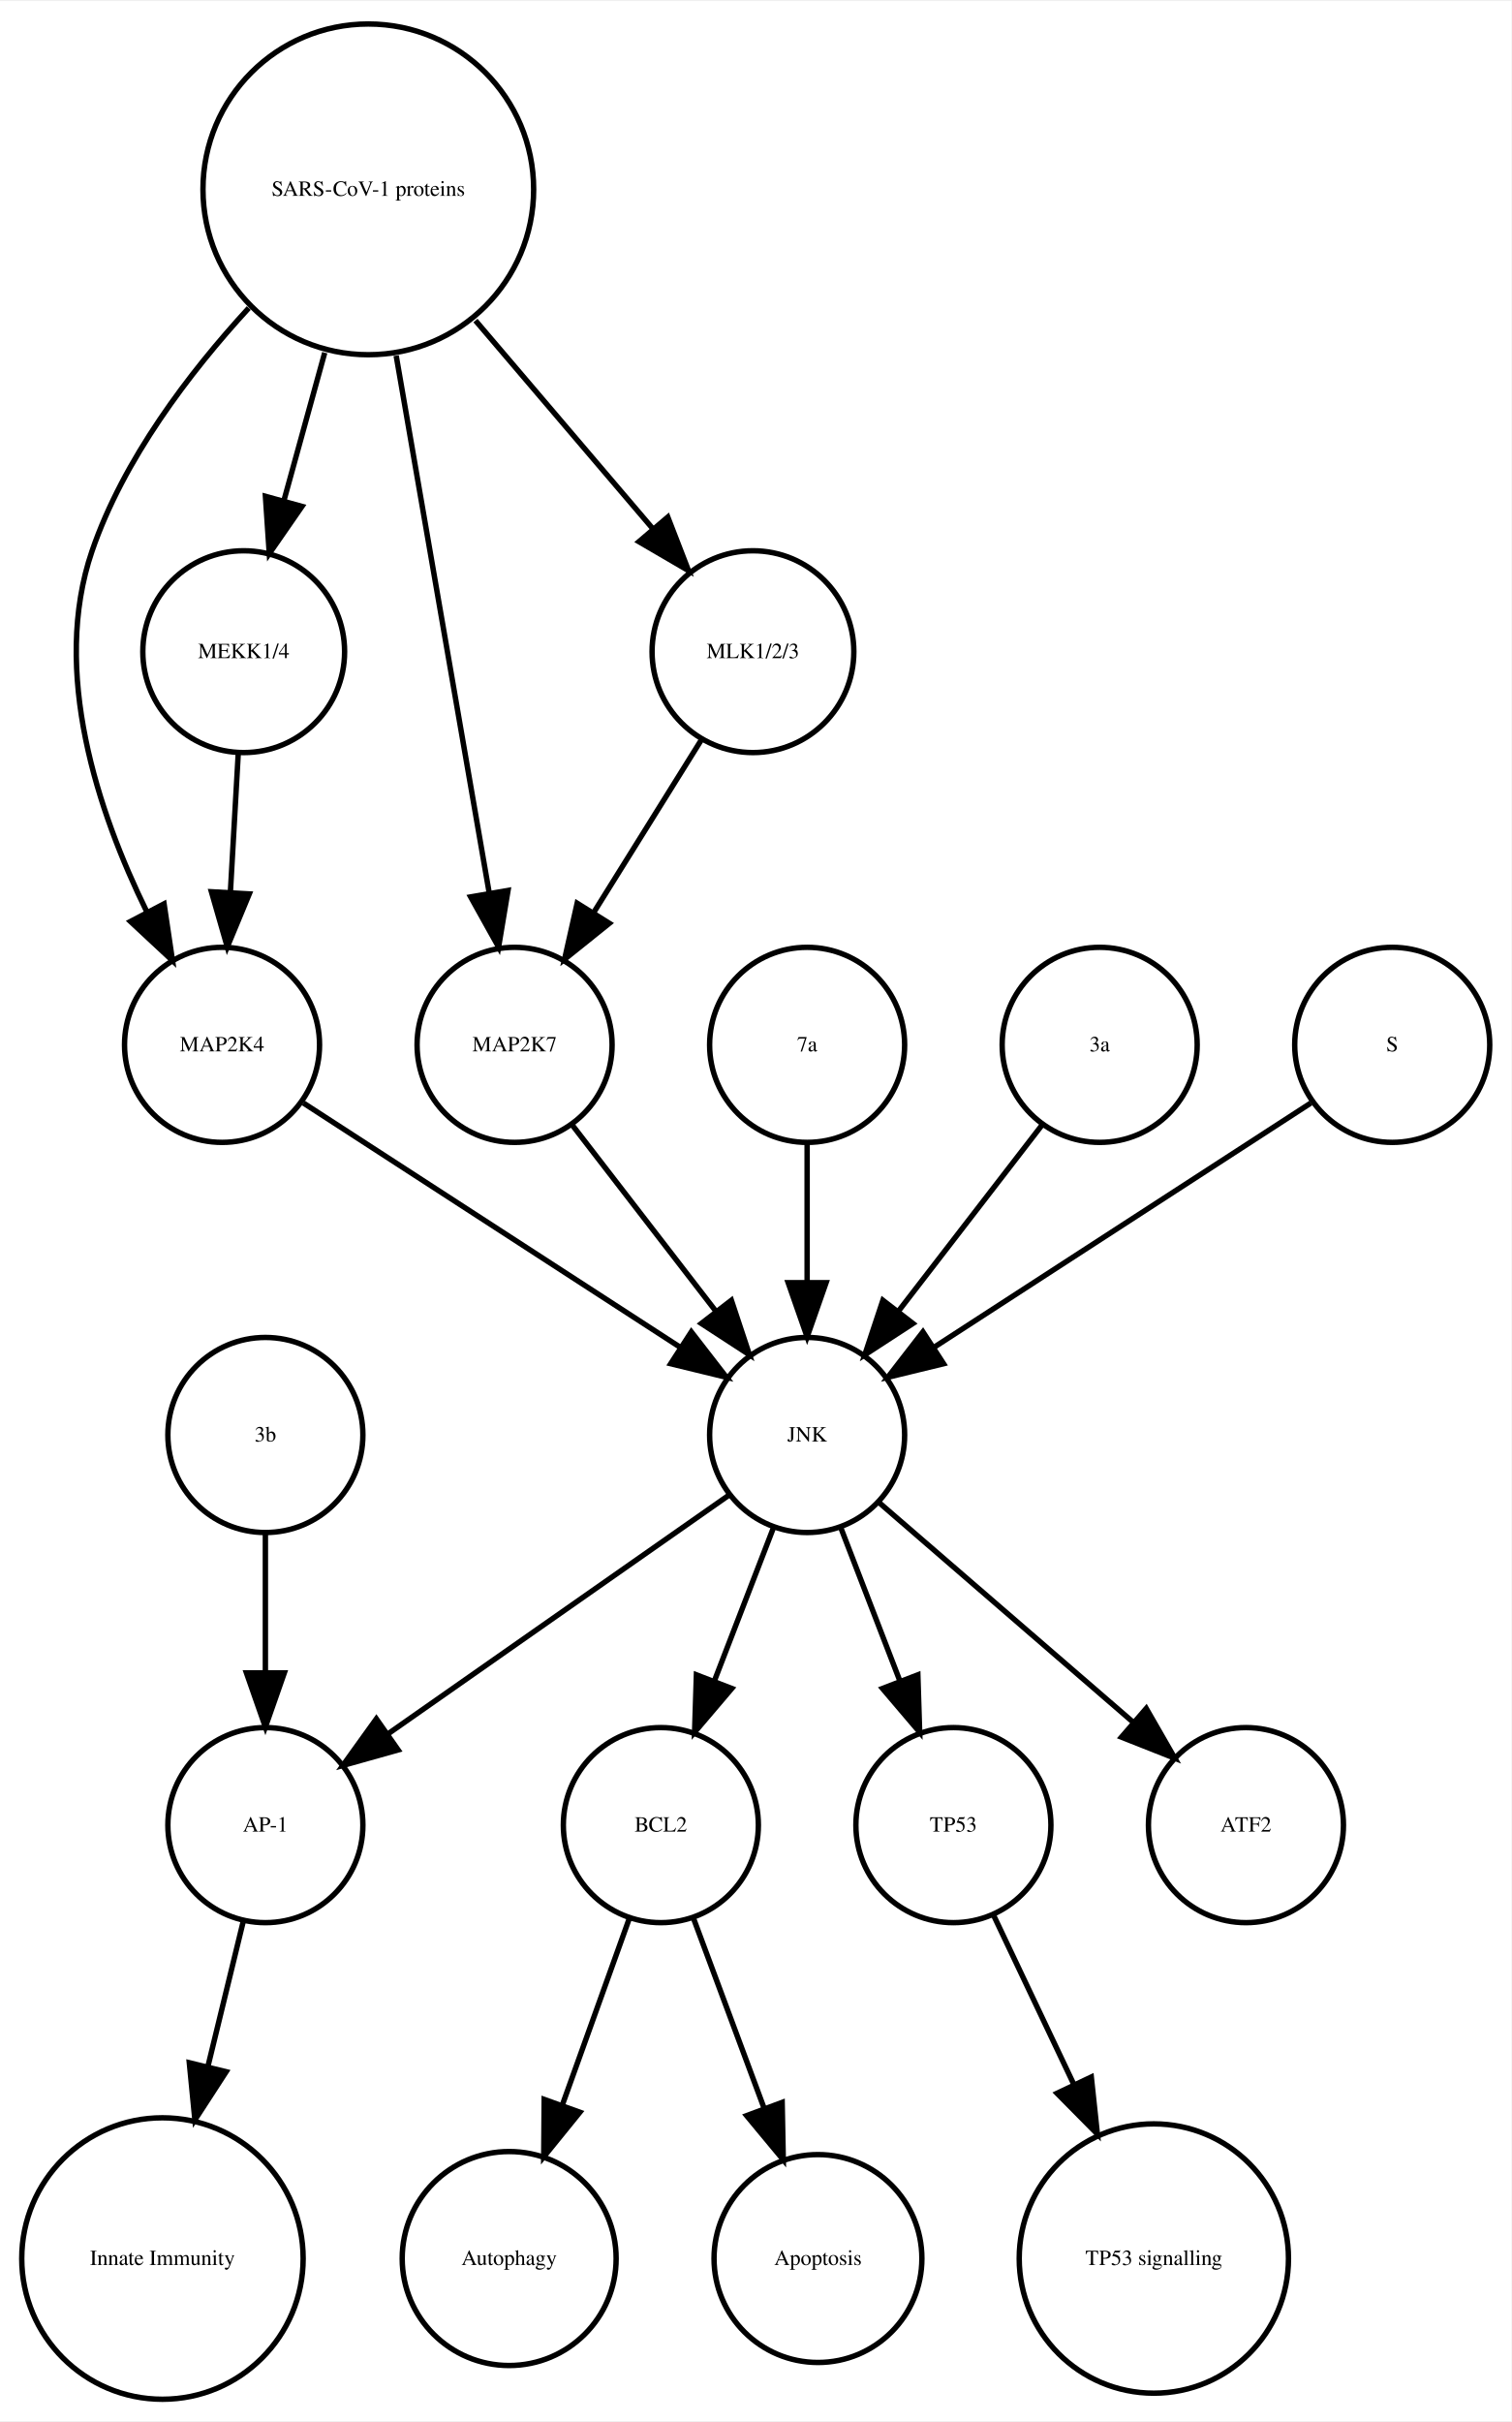
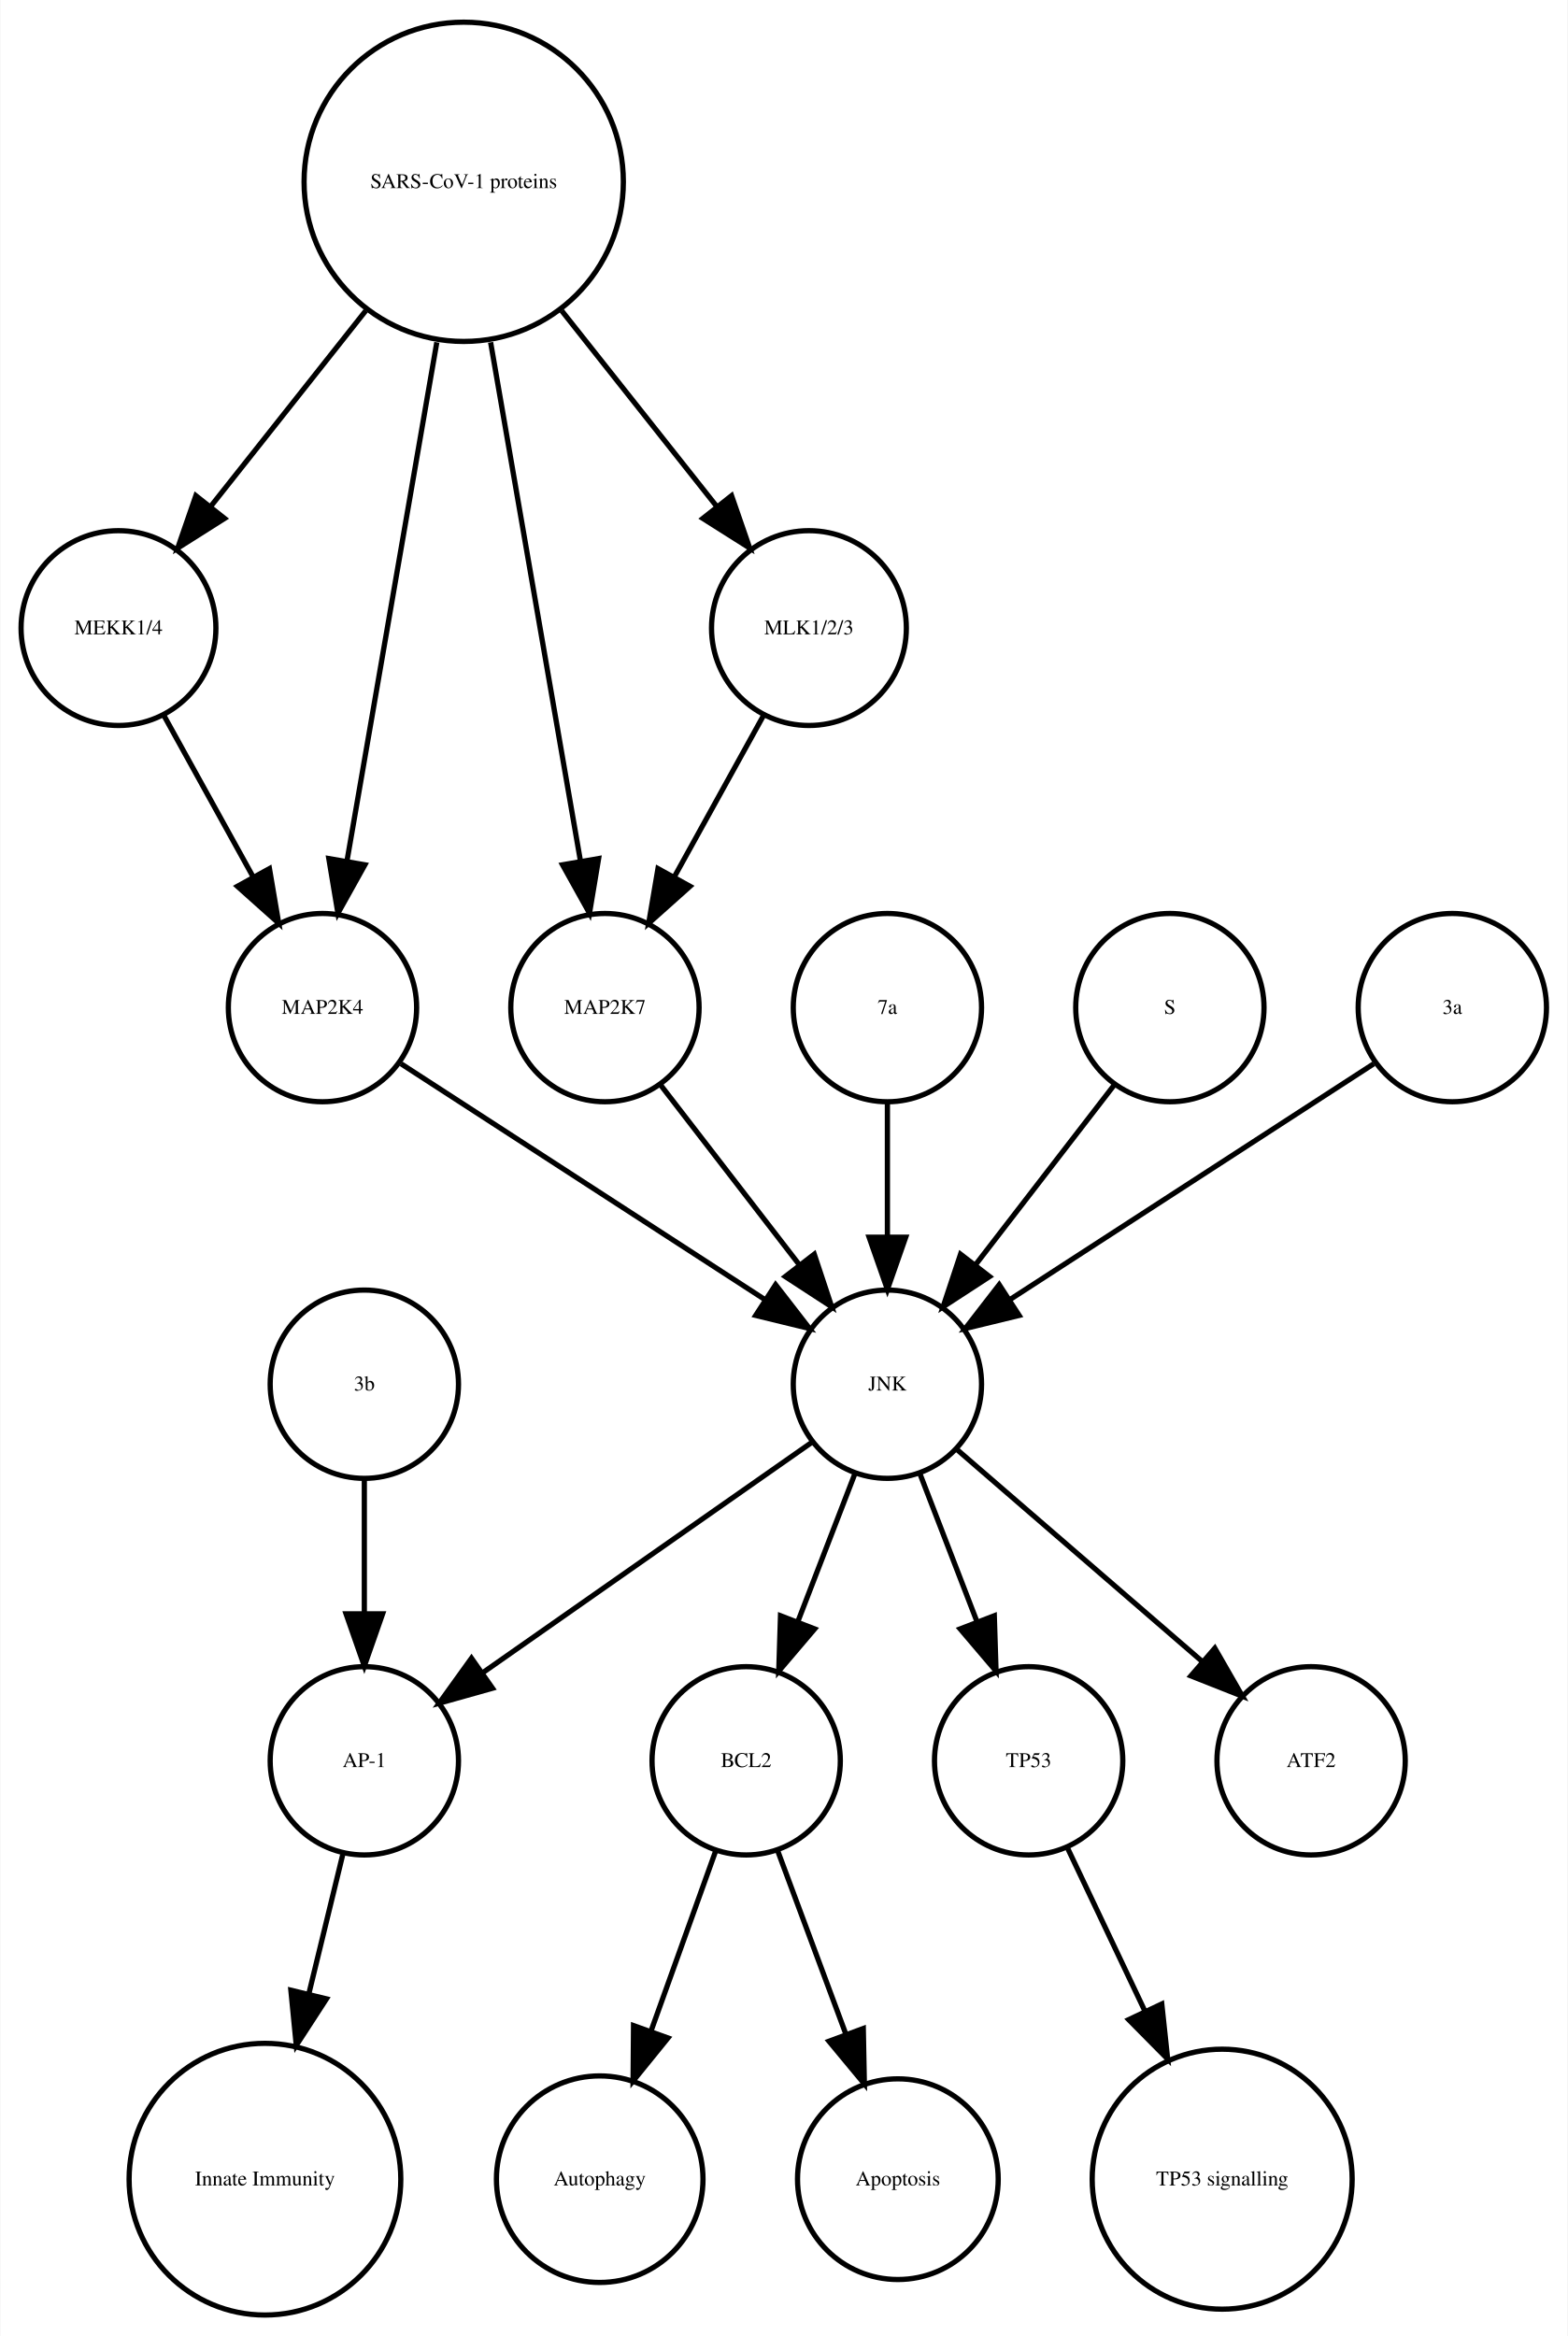
- <svg xmlns="http://www.w3.org/2000/svg" width="279pt" height="447pt" viewBox="0.00 0.00 278.99 446.61">
+ <svg xmlns="http://www.w3.org/2000/svg" width="300pt" height="447pt" viewBox="0.00 0.00 299.56 446.61">
  <g id="graph0" class="graph" transform="scale(1 1) rotate(0) translate(4 442.614)">
-     <polygon fill="white" stroke="none" points="-4,4 -4,-442.614 274.986,-442.614 274.986,4 -4,4" />
+     <polygon fill="white" stroke="none" points="-4,4 -4,-442.614 295.562,-442.614 295.562,4 -4,4" />
    <g id="node1" class="node">
-       <ellipse fill="none" stroke="black" cx="117.986" cy="-105.972" rx="18" ry="18" />
-       <text text-anchor="middle" x="117.986" y="-104.772" font-family="Times,serif" font-size="4.00">BCL2</text>
+       <ellipse fill="none" stroke="black" cx="138.562" cy="-105.972" rx="18" ry="18" />
+       <text text-anchor="middle" x="138.562" y="-104.772" font-family="Times,serif" font-size="4.00">BCL2</text>
    </g>
    <g id="node2" class="node">
-       <ellipse fill="none" stroke="black" cx="89.986" cy="-25.986" rx="19.745" ry="19.745" />
-       <text text-anchor="middle" x="89.986" y="-24.786" font-family="Times,serif" font-size="4.00">Autophagy</text>
+       <ellipse fill="none" stroke="black" cx="110.562" cy="-25.986" rx="19.745" ry="19.745" />
+       <text text-anchor="middle" x="110.562" y="-24.786" font-family="Times,serif" font-size="4.00">Autophagy</text>
    </g>
    <g id="edge1" class="edge">
-       <path fill="none" stroke="black" d="M112.185,-88.814C108.616,-78.876 103.951,-65.882 99.819,-54.373" />
-       <polygon fill="black" stroke="black" points="103.039,-52.985 96.366,-44.756 96.451,-55.35 103.039,-52.985" />
+       <path fill="none" stroke="black" d="M132.76,-88.814C129.192,-78.876 124.527,-65.882 120.395,-54.373" />
+       <polygon fill="black" stroke="black" points="123.615,-52.985 116.941,-44.756 117.027,-55.35 123.615,-52.985" />
    </g>
    <g id="node7" class="node">
-       <ellipse fill="none" stroke="black" cx="146.986" cy="-25.986" rx="19.184" ry="19.184" />
-       <text text-anchor="middle" x="146.986" y="-24.786" font-family="Times,serif" font-size="4.00">Apoptosis</text>
+       <ellipse fill="none" stroke="black" cx="167.562" cy="-25.986" rx="19.184" ry="19.184" />
+       <text text-anchor="middle" x="167.562" y="-24.786" font-family="Times,serif" font-size="4.00">Apoptosis</text>
    </g>
    <g id="edge2" class="edge">
-       <path fill="none" stroke="black" d="M123.995,-88.814C127.742,-78.738 132.657,-65.521 136.98,-53.895" />
-       <polygon fill="black" stroke="black" points="140.378,-54.799 140.583,-44.206 133.817,-52.359 140.378,-54.799" />
+       <path fill="none" stroke="black" d="M144.57,-88.814C148.317,-78.738 153.232,-65.521 157.555,-53.895" />
+       <polygon fill="black" stroke="black" points="160.953,-54.799 161.158,-44.206 154.392,-52.359 160.953,-54.799" />
    </g>
    <g id="node3" class="node">
-       <ellipse fill="none" stroke="black" cx="44.986" cy="-105.972" rx="18" ry="18" />
-       <text text-anchor="middle" x="44.986" y="-104.772" font-family="Times,serif" font-size="4.00">AP-1</text>
+       <ellipse fill="none" stroke="black" cx="65.562" cy="-105.972" rx="18" ry="18" />
+       <text text-anchor="middle" x="65.562" y="-104.772" font-family="Times,serif" font-size="4.00">AP-1</text>
    </g>
    <g id="node4" class="node">
-       <ellipse fill="none" stroke="black" cx="25.986" cy="-25.986" rx="25.972" ry="25.972" />
-       <text text-anchor="middle" x="25.986" y="-24.786" font-family="Times,serif" font-size="4.00">Innate Immunity</text>
+       <ellipse fill="none" stroke="black" cx="46.562" cy="-25.986" rx="25.972" ry="25.972" />
+       <text text-anchor="middle" x="46.562" y="-24.786" font-family="Times,serif" font-size="4.00">Innate Immunity</text>
    </g>
    <g id="edge3" class="edge">
-       <path fill="none" stroke="black" d="M40.864,-88.05C38.956,-80.221 36.617,-70.621 34.364,-61.371" />
-       <polygon fill="black" stroke="black" points="37.744,-60.46 31.976,-51.573 30.943,-62.117 37.744,-60.46" />
+       <path fill="none" stroke="black" d="M61.439,-88.05C59.531,-80.221 57.192,-70.621 54.939,-61.371" />
+       <polygon fill="black" stroke="black" points="58.319,-60.46 52.552,-51.573 51.518,-62.117 58.319,-60.46" />
    </g>
    <g id="node5" class="node">
-       <ellipse fill="none" stroke="black" cx="171.986" cy="-105.972" rx="18" ry="18" />
-       <text text-anchor="middle" x="171.986" y="-104.772" font-family="Times,serif" font-size="4.00">TP53</text>
+       <ellipse fill="none" stroke="black" cx="192.562" cy="-105.972" rx="18" ry="18" />
+       <text text-anchor="middle" x="192.562" y="-104.772" font-family="Times,serif" font-size="4.00">TP53</text>
    </g>
    <g id="node6" class="node">
-       <ellipse fill="none" stroke="black" cx="208.986" cy="-25.986" rx="24.851" ry="24.851" />
-       <text text-anchor="middle" x="208.986" y="-24.786" font-family="Times,serif" font-size="4.00">TP53 signalling</text>
+       <ellipse fill="none" stroke="black" cx="229.562" cy="-25.986" rx="24.851" ry="24.851" />
+       <text text-anchor="middle" x="229.562" y="-24.786" font-family="Times,serif" font-size="4.00">TP53 signalling</text>
    </g>
    <g id="edge4" class="edge">
-       <path fill="none" stroke="black" d="M179.474,-89.191C183.72,-80.24 189.183,-68.725 194.253,-58.04" />
-       <polygon fill="black" stroke="black" points="197.441,-59.485 198.566,-48.95 191.117,-56.484 197.441,-59.485" />
+       <path fill="none" stroke="black" d="M200.049,-89.191C204.295,-80.24 209.759,-68.725 214.828,-58.04" />
+       <polygon fill="black" stroke="black" points="218.017,-59.485 219.141,-48.95 211.692,-56.484 218.017,-59.485" />
    </g>
    <g id="node8" class="node">
-       <ellipse fill="none" stroke="black" cx="36.986" cy="-249.972" rx="18" ry="18" />
-       <text text-anchor="middle" x="36.986" y="-248.772" font-family="Times,serif" font-size="4.00">MAP2K4</text>
+       <ellipse fill="none" stroke="black" cx="18.562" cy="-322.534" rx="18.623" ry="18.623" />
+       <text text-anchor="middle" x="18.562" y="-321.334" font-family="Times,serif" font-size="4.00">MEKK1/4</text>
+     </g>
+     <g id="node15" class="node">
+       <ellipse fill="none" stroke="black" cx="57.562" cy="-249.972" rx="18" ry="18" />
+       <text text-anchor="middle" x="57.562" y="-248.772" font-family="Times,serif" font-size="4.00">MAP2K4</text>
+     </g>
+     <g id="edge5" class="edge">
+       <path fill="none" stroke="black" d="M27.217,-305.874C32.234,-296.797 38.655,-285.179 44.298,-274.97" />
+       <polygon fill="black" stroke="black" points="47.424,-276.549 49.198,-266.104 41.297,-273.163 47.424,-276.549" />
+     </g>
+     <g id="node9" class="node">
+       <ellipse fill="none" stroke="black" cx="165.562" cy="-177.972" rx="18" ry="18" />
+       <text text-anchor="middle" x="165.562" y="-176.772" font-family="Times,serif" font-size="4.00">JNK</text>
+     </g>
+     <g id="edge9" class="edge">
+       <path fill="none" stroke="black" d="M159.299,-160.737C156.062,-152.344 152.036,-141.907 148.395,-132.468" />
+       <polygon fill="black" stroke="black" points="151.654,-131.19 144.79,-123.12 145.123,-133.709 151.654,-131.19" />
+     </g>
+     <g id="edge8" class="edge">
+       <path fill="none" stroke="black" d="M151.234,-166.943C134.749,-155.403 107.468,-136.307 88.124,-122.766" />
+       <polygon fill="black" stroke="black" points="90.062,-119.85 79.862,-116.983 86.048,-125.585 90.062,-119.85" />
+     </g>
+     <g id="edge7" class="edge">
+       <path fill="none" stroke="black" d="M171.824,-160.737C175.061,-152.344 179.087,-141.907 182.728,-132.468" />
+       <polygon fill="black" stroke="black" points="186,-133.709 186.333,-123.12 179.469,-131.19 186,-133.709" />
    </g>
    <g id="node18" class="node">
-       <ellipse fill="none" stroke="black" cx="144.986" cy="-177.972" rx="18" ry="18" />
-       <text text-anchor="middle" x="144.986" y="-176.772" font-family="Times,serif" font-size="4.00">JNK</text>
-     </g>
-     <g id="edge5" class="edge">
-       <path fill="none" stroke="black" d="M52.003,-239.239C70.058,-227.537 100.561,-207.766 121.683,-194.076" />
-       <polygon fill="black" stroke="black" points="123.609,-196.999 130.097,-188.623 119.802,-191.125 123.609,-196.999" />
-     </g>
-     <g id="node9" class="node">
-       <ellipse fill="none" stroke="black" cx="90.986" cy="-249.972" rx="18" ry="18" />
-       <text text-anchor="middle" x="90.986" y="-248.772" font-family="Times,serif" font-size="4.00">MAP2K7</text>
+       <ellipse fill="none" stroke="black" cx="246.562" cy="-105.972" rx="18" ry="18" />
+       <text text-anchor="middle" x="246.562" y="-104.772" font-family="Times,serif" font-size="4.00">ATF2</text>
    </g>
    <g id="edge6" class="edge">
-       <path fill="none" stroke="black" d="M101.655,-235.143C109.199,-225.363 119.467,-212.052 128.115,-200.843" />
-       <polygon fill="black" stroke="black" points="131.003,-202.829 134.34,-192.773 125.46,-198.553 131.003,-202.829" />
+       <path fill="none" stroke="black" d="M178.937,-165.413C191.676,-154.404 211.041,-137.669 225.788,-124.925" />
+       <polygon fill="black" stroke="black" points="228.157,-127.503 233.435,-118.316 223.58,-122.207 228.157,-127.503" />
    </g>
    <g id="node10" class="node">
-       <ellipse fill="none" stroke="black" cx="44.986" cy="-177.972" rx="18" ry="18" />
-       <text text-anchor="middle" x="44.986" y="-176.772" font-family="Times,serif" font-size="4.00">3b</text>
+       <ellipse fill="none" stroke="black" cx="111.562" cy="-249.972" rx="18" ry="18" />
+       <text text-anchor="middle" x="111.562" y="-248.772" font-family="Times,serif" font-size="4.00">MAP2K7</text>
    </g>
-     <g id="edge7" class="edge">
-       <path fill="none" stroke="black" d="M44.986,-159.669C44.986,-151.955 44.986,-142.685 44.986,-134.085" />
-       <polygon fill="black" stroke="black" points="48.486,-134.077 44.986,-124.077 41.486,-134.077 48.486,-134.077" />
+     <g id="edge10" class="edge">
+       <path fill="none" stroke="black" d="M122.23,-235.143C129.774,-225.363 140.043,-212.052 148.69,-200.843" />
+       <polygon fill="black" stroke="black" points="151.578,-202.829 154.915,-192.773 146.036,-198.553 151.578,-202.829" />
    </g>
    <g id="node11" class="node">
-       <ellipse fill="none" stroke="black" cx="144.986" cy="-249.972" rx="18" ry="18" />
-       <text text-anchor="middle" x="144.986" y="-248.772" font-family="Times,serif" font-size="4.00">7a</text>
+       <ellipse fill="none" stroke="black" cx="65.562" cy="-177.972" rx="18" ry="18" />
+       <text text-anchor="middle" x="65.562" y="-176.772" font-family="Times,serif" font-size="4.00">3b</text>
    </g>
-     <g id="edge8" class="edge">
-       <path fill="none" stroke="black" d="M144.986,-231.669C144.986,-223.955 144.986,-214.685 144.986,-206.085" />
-       <polygon fill="black" stroke="black" points="148.486,-206.077 144.986,-196.077 141.486,-206.077 148.486,-206.077" />
+     <g id="edge11" class="edge">
+       <path fill="none" stroke="black" d="M65.562,-159.669C65.562,-151.955 65.562,-142.685 65.562,-134.085" />
+       <polygon fill="black" stroke="black" points="69.062,-134.077 65.562,-124.077 62.062,-134.077 69.062,-134.077" />
    </g>
    <g id="node12" class="node">
-       <ellipse fill="none" stroke="black" cx="198.986" cy="-249.972" rx="18" ry="18" />
-       <text text-anchor="middle" x="198.986" y="-248.772" font-family="Times,serif" font-size="4.00">3a</text>
+       <ellipse fill="none" stroke="black" cx="165.562" cy="-249.972" rx="18" ry="18" />
+       <text text-anchor="middle" x="165.562" y="-248.772" font-family="Times,serif" font-size="4.00">7a</text>
    </g>
-     <g id="edge9" class="edge">
-       <path fill="none" stroke="black" d="M188.318,-235.143C180.774,-225.363 170.505,-212.052 161.857,-200.843" />
-       <polygon fill="black" stroke="black" points="164.512,-198.553 155.633,-192.773 158.97,-202.829 164.512,-198.553" />
+     <g id="edge12" class="edge">
+       <path fill="none" stroke="black" d="M165.562,-231.669C165.562,-223.955 165.562,-214.685 165.562,-206.085" />
+       <polygon fill="black" stroke="black" points="169.062,-206.077 165.562,-196.077 162.062,-206.077 169.062,-206.077" />
    </g>
    <g id="node13" class="node">
-       <ellipse fill="none" stroke="black" cx="225.986" cy="-105.972" rx="18" ry="18" />
-       <text text-anchor="middle" x="225.986" y="-104.772" font-family="Times,serif" font-size="4.00">ATF2</text>
+       <ellipse fill="none" stroke="black" cx="84.562" cy="-407.855" rx="30.52" ry="30.52" />
+       <text text-anchor="middle" x="84.562" y="-406.655" font-family="Times,serif" font-size="4.00">SARS-CoV-1 proteins</text>
+     </g>
+     <g id="edge16" class="edge">
+       <path fill="none" stroke="black" d="M65.825,-383.201C56.502,-371.432 45.299,-357.288 36.14,-345.726" />
+       <polygon fill="black" stroke="black" points="38.841,-343.499 29.889,-337.834 33.354,-347.846 38.841,-343.499" />
+     </g>
+     <g id="edge15" class="edge">
+       <path fill="none" stroke="black" d="M89.704,-377.167C94.647,-348.625 102.056,-305.85 106.85,-278.173" />
+       <polygon fill="black" stroke="black" points="110.351,-278.468 108.609,-268.018 103.454,-277.274 110.351,-278.468" />
    </g>
    <g id="node14" class="node">
-       <ellipse fill="none" stroke="black" cx="63.986" cy="-407.855" rx="30.52" ry="30.52" />
-       <text text-anchor="middle" x="63.986" y="-406.655" font-family="Times,serif" font-size="4.00">SARS-CoV-1 proteins</text>
+       <ellipse fill="none" stroke="black" cx="150.562" cy="-322.534" rx="18.623" ry="18.623" />
+       <text text-anchor="middle" x="150.562" y="-321.334" font-family="Times,serif" font-size="4.00">MLK1/2/3</text>
+     </g>
+     <g id="edge14" class="edge">
+       <path fill="none" stroke="black" d="M103.298,-383.201C112.621,-371.432 123.824,-357.288 132.983,-345.726" />
+       <polygon fill="black" stroke="black" points="135.769,-347.846 139.235,-337.834 130.282,-343.499 135.769,-347.846" />
    </g>
    <g id="edge13" class="edge">
-       <path fill="none" stroke="black" d="M41.919,-385.953C30.935,-374.003 18.788,-358.045 12.986,-341.095 5.385,-318.891 14.085,-292.938 23.064,-274.601" />
-       <polygon fill="black" stroke="black" points="26.284,-275.998 27.84,-265.518 20.088,-272.74 26.284,-275.998" />
+       <path fill="none" stroke="black" d="M79.419,-377.167C74.476,-348.625 67.067,-305.85 62.273,-278.173" />
+       <polygon fill="black" stroke="black" points="65.669,-277.274 60.514,-268.018 58.772,-278.468 65.669,-277.274" />
    </g>
-     <g id="edge11" class="edge">
-       <path fill="none" stroke="black" d="M69.128,-377.167C74.072,-348.625 81.481,-305.85 86.275,-278.173" />
-       <polygon fill="black" stroke="black" points="89.776,-278.468 88.034,-268.018 82.878,-277.274 89.776,-278.468" />
+     <g id="edge17" class="edge">
+       <path fill="none" stroke="black" d="M141.906,-305.874C136.889,-296.797 130.468,-285.179 124.825,-274.97" />
+       <polygon fill="black" stroke="black" points="127.826,-273.163 119.925,-266.104 121.699,-276.549 127.826,-273.163" />
    </g>
-     <g id="node15" class="node">
-       <ellipse fill="none" stroke="black" cx="40.986" cy="-322.534" rx="18.623" ry="18.623" />
-       <text text-anchor="middle" x="40.986" y="-321.334" font-family="Times,serif" font-size="4.00">MEKK1/4</text>
+     <g id="edge18" class="edge">
+       <path fill="none" stroke="black" d="M72.579,-239.239C90.633,-227.537 121.136,-207.766 142.258,-194.076" />
+       <polygon fill="black" stroke="black" points="144.184,-196.999 150.672,-188.623 140.377,-191.125 144.184,-196.999" />
    </g>
-     <g id="edge12" class="edge">
-       <path fill="none" stroke="black" d="M55.942,-377.713C53.484,-368.808 50.794,-359.063 48.381,-350.322" />
-       <polygon fill="black" stroke="black" points="51.741,-349.342 45.706,-340.634 44.994,-351.205 51.741,-349.342" />
+     <g id="node16" class="node">
+       <ellipse fill="none" stroke="black" cx="219.562" cy="-249.972" rx="18" ry="18" />
+       <text text-anchor="middle" x="219.562" y="-248.772" font-family="Times,serif" font-size="4.00">S</text>
+     </g>
+     <g id="edge19" class="edge">
+       <path fill="none" stroke="black" d="M208.893,-235.143C201.349,-225.363 191.08,-212.052 182.433,-200.843" />
+       <polygon fill="black" stroke="black" points="185.087,-198.553 176.208,-192.773 179.545,-202.829 185.087,-198.553" />
    </g>
    <g id="node17" class="node">
-       <ellipse fill="none" stroke="black" cx="134.986" cy="-322.534" rx="18.623" ry="18.623" />
-       <text text-anchor="middle" x="134.986" y="-321.334" font-family="Times,serif" font-size="4.00">MLK1/2/3</text>
-     </g>
-     <g id="edge10" class="edge">
-       <path fill="none" stroke="black" d="M83.764,-383.645C94.032,-371.595 106.499,-356.964 116.563,-345.154" />
-       <polygon fill="black" stroke="black" points="119.268,-347.376 123.09,-337.495 113.94,-342.836 119.268,-347.376" />
-     </g>
-     <g id="edge14" class="edge">
-       <path fill="none" stroke="black" d="M39.977,-303.728C39.536,-295.949 39.009,-286.654 38.521,-278.049" />
-       <polygon fill="black" stroke="black" points="42.014,-277.828 37.954,-268.042 35.026,-278.224 42.014,-277.828" />
-     </g>
-     <g id="node16" class="node">
-       <ellipse fill="none" stroke="black" cx="252.986" cy="-249.972" rx="18" ry="18" />
-       <text text-anchor="middle" x="252.986" y="-248.772" font-family="Times,serif" font-size="4.00">S</text>
-     </g>
-     <g id="edge15" class="edge">
-       <path fill="none" stroke="black" d="M237.969,-239.239C219.915,-227.537 189.411,-207.766 168.29,-194.076" />
-       <polygon fill="black" stroke="black" points="170.171,-191.125 159.876,-188.623 166.363,-196.999 170.171,-191.125" />
-     </g>
-     <g id="edge16" class="edge">
-       <path fill="none" stroke="black" d="M125.439,-306.223C119.652,-296.944 112.152,-284.916 105.628,-274.453" />
-       <polygon fill="black" stroke="black" points="108.475,-272.403 100.213,-265.77 102.535,-276.107 108.475,-272.403" />
+       <ellipse fill="none" stroke="black" cx="273.562" cy="-249.972" rx="18" ry="18" />
+       <text text-anchor="middle" x="273.562" y="-248.772" font-family="Times,serif" font-size="4.00">3a</text>
    </g>
    <g id="edge20" class="edge">
-       <path fill="none" stroke="black" d="M138.724,-160.737C135.487,-152.344 131.461,-141.907 127.82,-132.468" />
-       <polygon fill="black" stroke="black" points="131.079,-131.19 124.214,-123.12 124.548,-133.709 131.079,-131.19" />
-     </g>
-     <g id="edge17" class="edge">
-       <path fill="none" stroke="black" d="M130.659,-166.943C114.173,-155.403 86.893,-136.307 67.549,-122.766" />
-       <polygon fill="black" stroke="black" points="69.487,-119.85 59.287,-116.983 65.472,-125.585 69.487,-119.85" />
-     </g>
-     <g id="edge19" class="edge">
-       <path fill="none" stroke="black" d="M151.248,-160.737C154.486,-152.344 158.511,-141.907 162.152,-132.468" />
-       <polygon fill="black" stroke="black" points="165.425,-133.709 165.758,-123.12 158.894,-131.19 165.425,-133.709" />
-     </g>
-     <g id="edge18" class="edge">
-       <path fill="none" stroke="black" d="M158.362,-165.413C171.101,-154.404 190.465,-137.669 205.213,-124.925" />
-       <polygon fill="black" stroke="black" points="207.582,-127.503 212.86,-118.316 203.005,-122.207 207.582,-127.503" />
+       <path fill="none" stroke="black" d="M258.545,-239.239C240.49,-227.537 209.987,-207.766 188.865,-194.076" />
+       <polygon fill="black" stroke="black" points="190.746,-191.125 180.451,-188.623 186.939,-196.999 190.746,-191.125" />
    </g>
  </g>
</svg>
